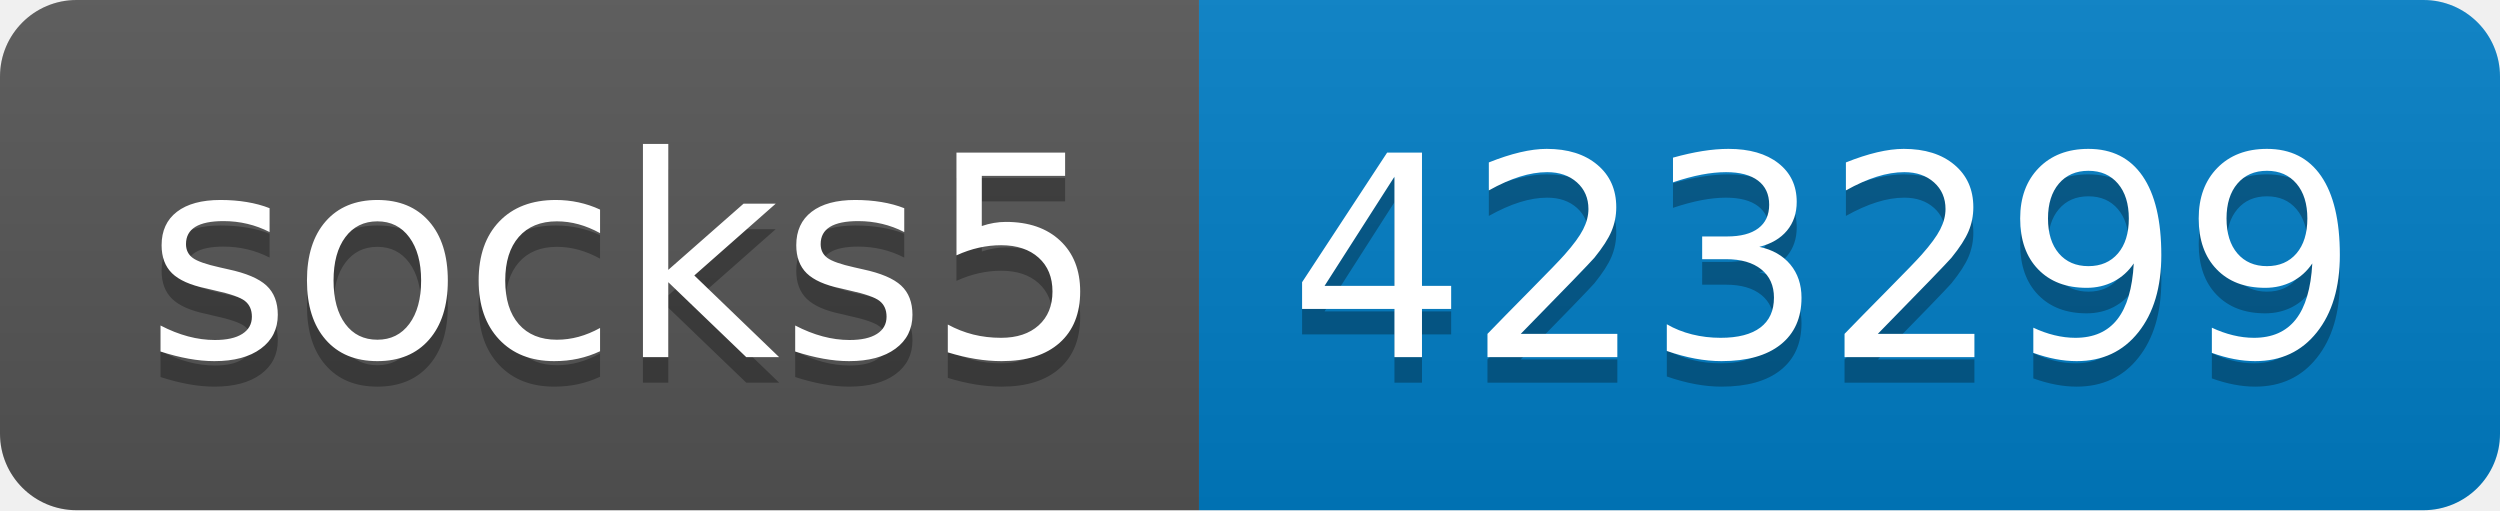
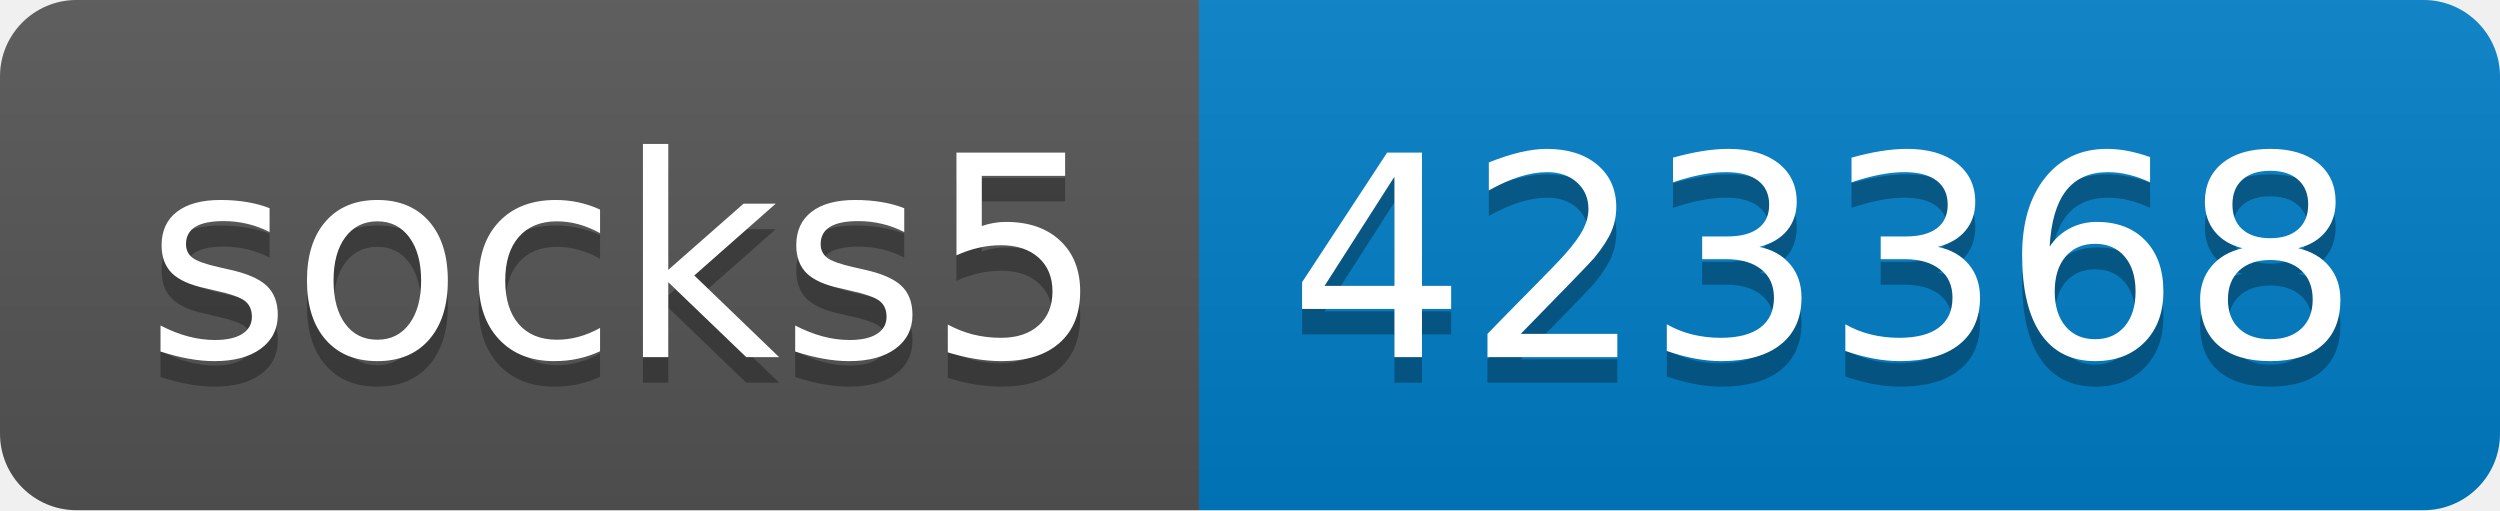
- <svg xmlns="http://www.w3.org/2000/svg" width="98" height="20" role="img" aria-label="socks5: 423299">
+ <svg xmlns="http://www.w3.org/2000/svg" width="98" height="20" role="img" aria-label="socks5: 423368">
  <linearGradient id="s" x2="0" y2="100%">
    <stop offset="0" stop-color="#bbb" stop-opacity=".1" />
    <stop offset="1" stop-opacity=".1" />
  </linearGradient>
  <clipPath id="r">
    <rect width="98" height="20" rx="3" fill="#fff" />
  </clipPath>
  <g clip-path="url(#r)">
    <rect width="47" height="20" fill="#555" />
    <rect x="47" width="51" height="20" fill="#007ec6" />
    <rect width="98" height="20" fill="url(#s)" />
  </g>
  <g fill="#fff" text-anchor="middle" font-family="Verdana,Geneva,DejaVu Sans,sans-serif" text-rendering="geometricPrecision" font-size="110">
    <text aria-hidden="true" x="245" y="150" fill="#010101" fill-opacity=".3" transform="scale(.1)" textLength="370">socks5</text>
    <text x="245" y="140" transform="scale(.1)" fill="#fff" textLength="370">socks5</text>
-     <text aria-hidden="true" x="715" y="150" fill="#010101" fill-opacity=".3" transform="scale(.1)" textLength="410">423299</text>
-     <text x="715" y="140" transform="scale(.1)" fill="#fff" textLength="410">423299</text>
+     <text aria-hidden="true" x="715" y="150" fill="#010101" fill-opacity=".3" transform="scale(.1)" textLength="410">423368</text>
+     <text x="715" y="140" transform="scale(.1)" fill="#fff" textLength="410">423368</text>
  </g>
</svg>
